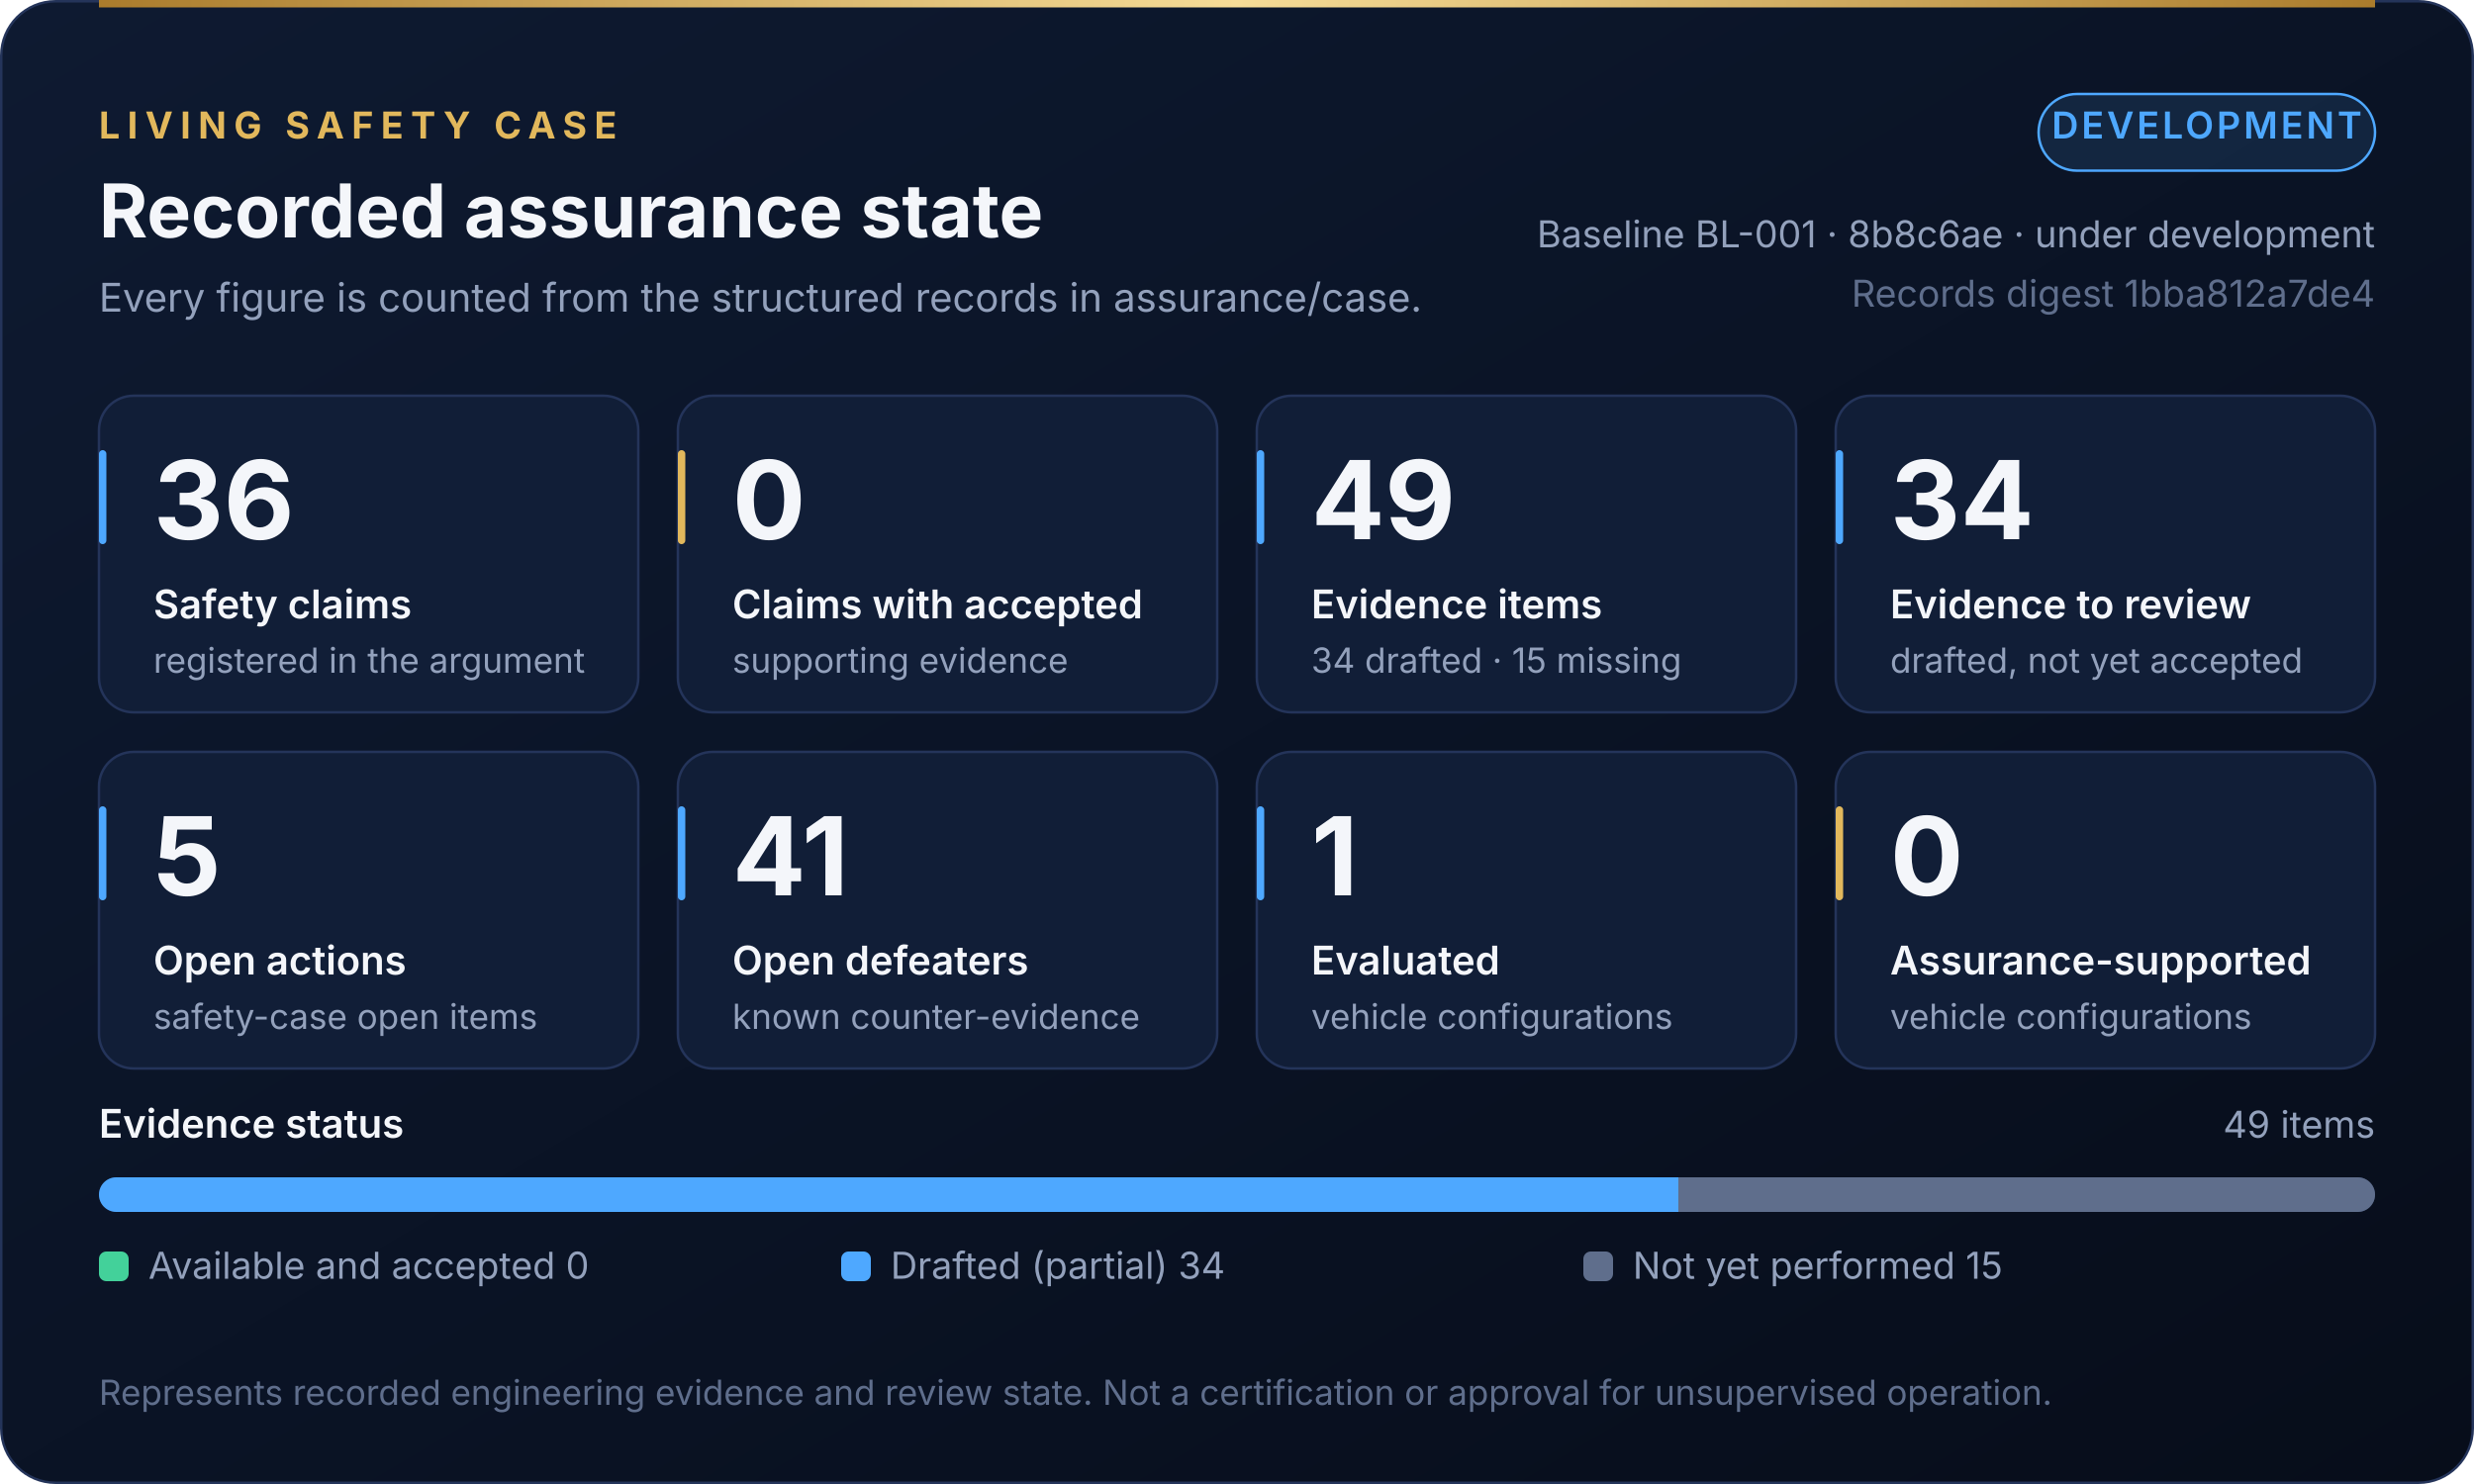
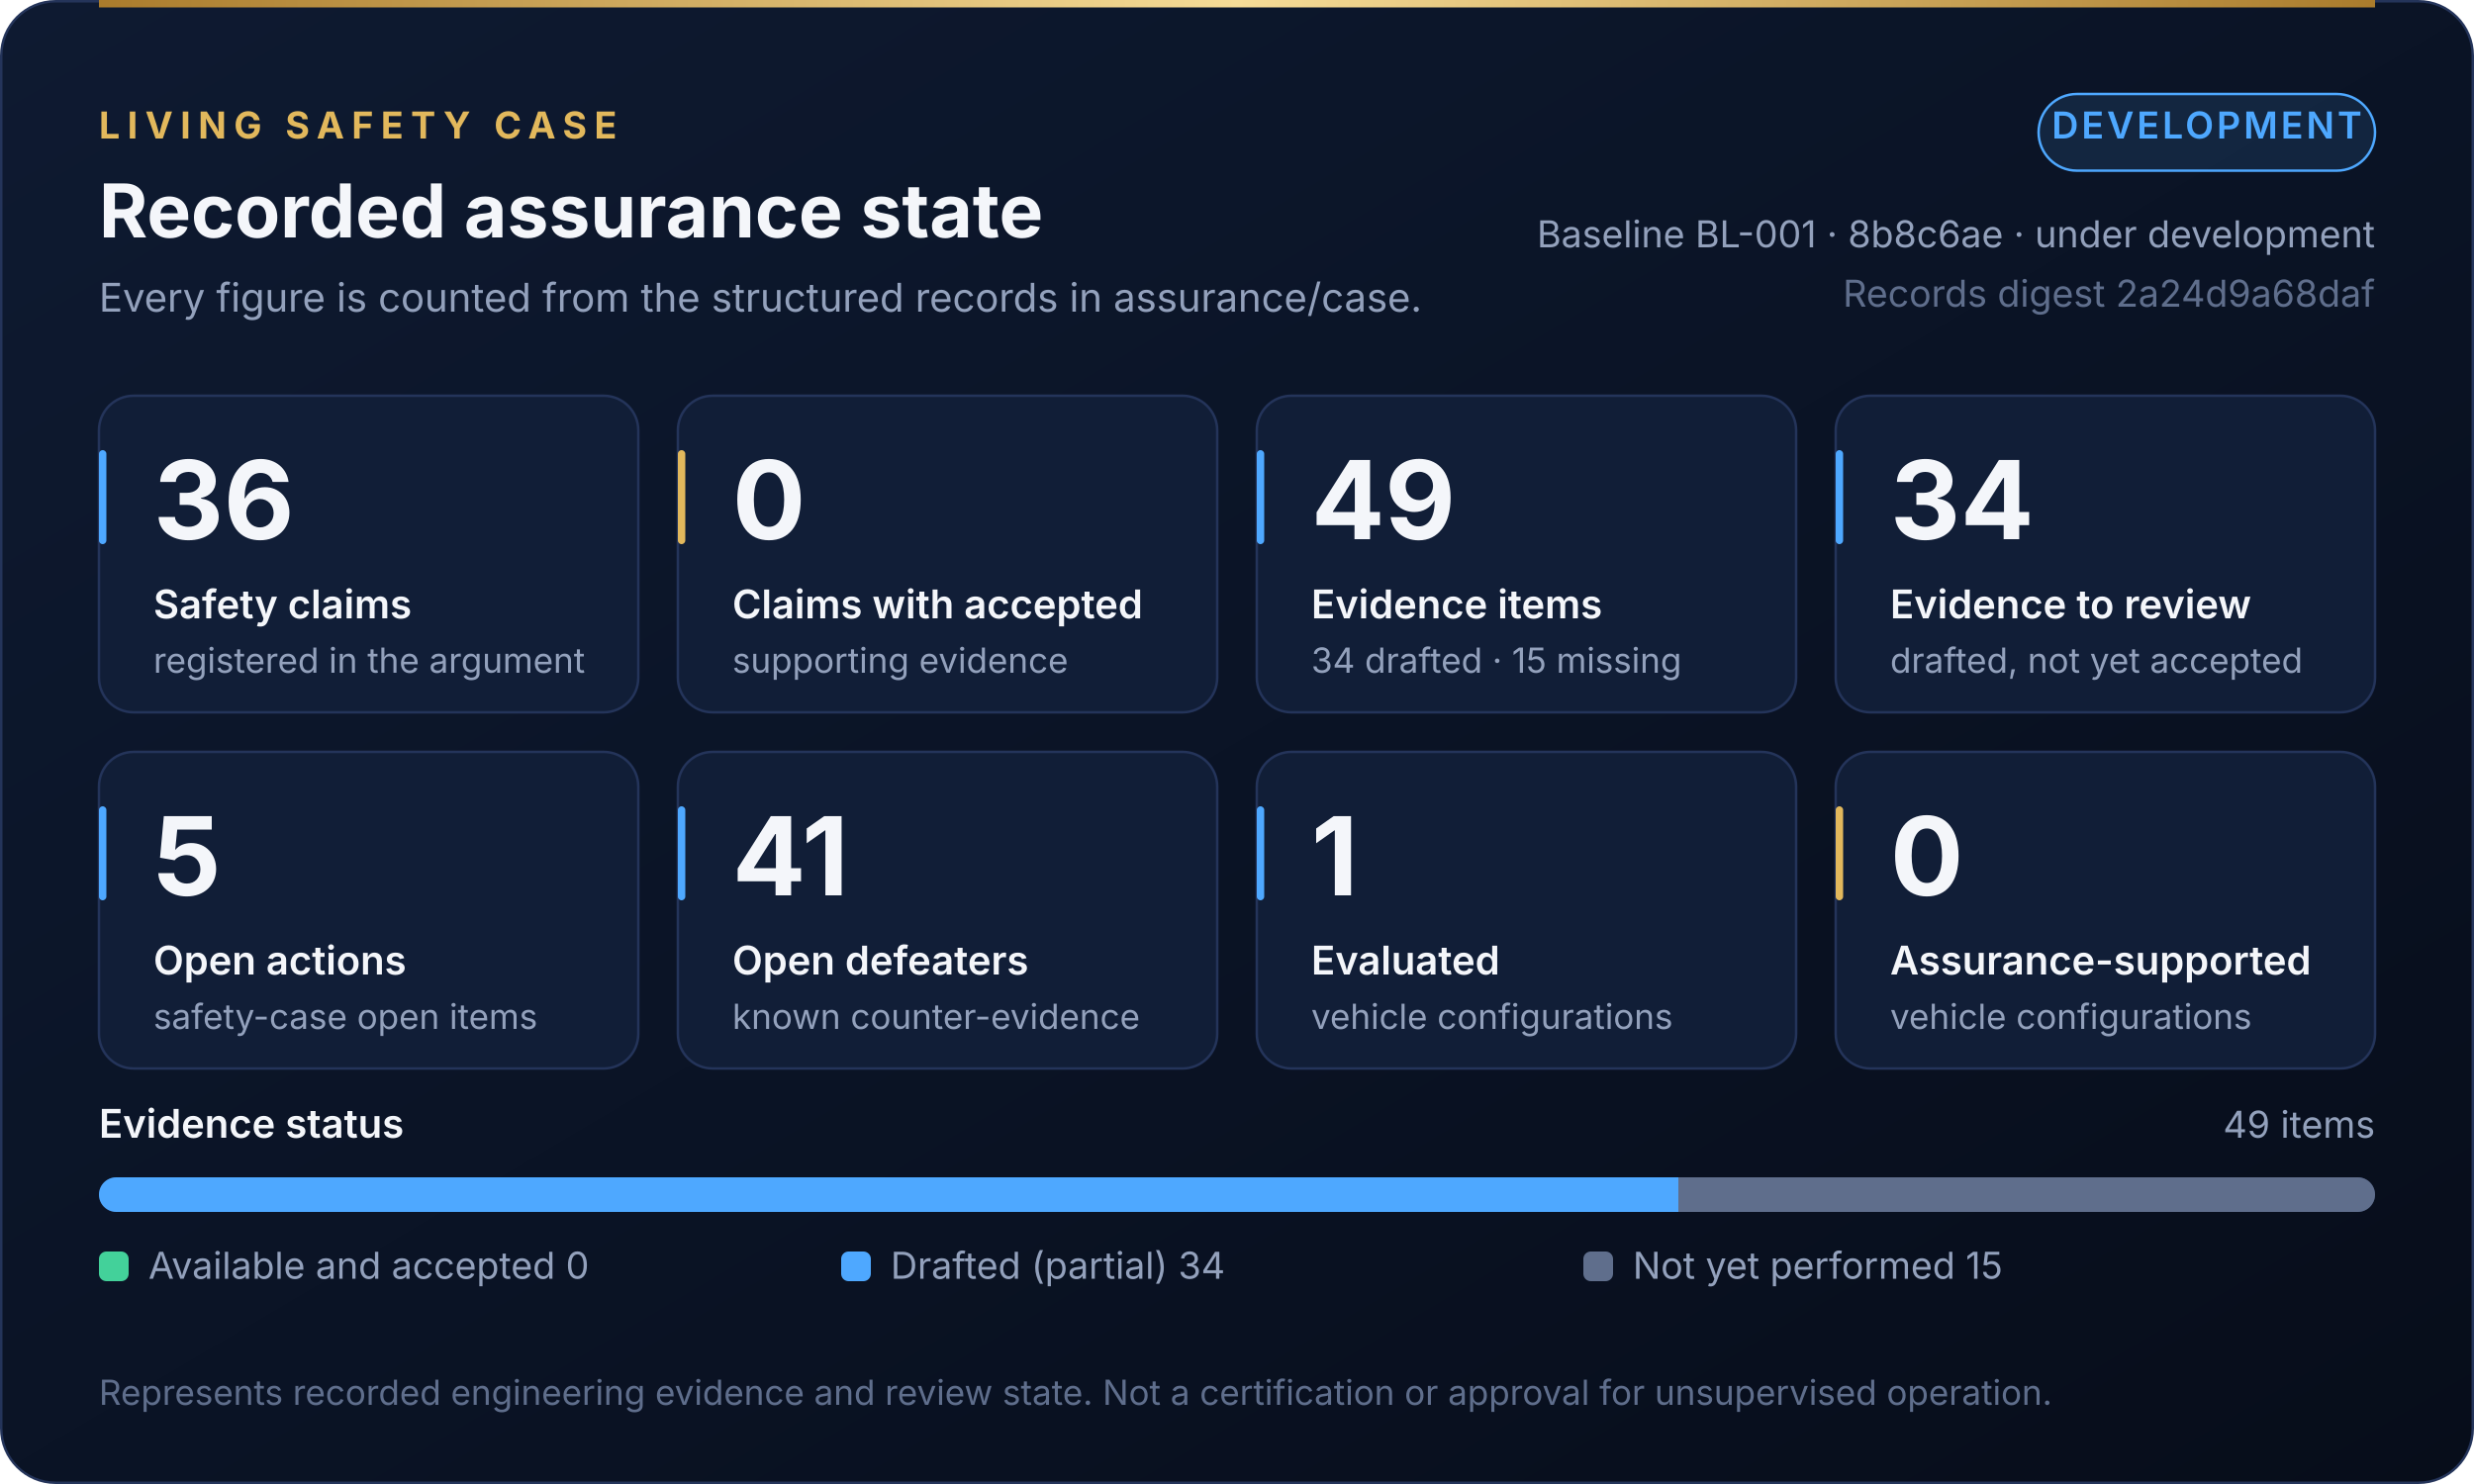
<svg xmlns="http://www.w3.org/2000/svg" width="1000" height="600" viewBox="0 0 1000 600" role="img" aria-labelledby="dash-t dash-d">
  <defs>
    <linearGradient id="dash-bg" x1="0" y1="0" x2="1" y2="1">
      <stop offset="0" stop-color="#0E1A31" />
      <stop offset="1" stop-color="#070D1A" />
    </linearGradient>
    <linearGradient id="dash-gold" x1="0" y1="0" x2="1" y2="0">
      <stop offset="0" stop-color="#A97A2A" />
      <stop offset="0.5" stop-color="#F6DC97" />
      <stop offset="1" stop-color="#A97A2A" />
    </linearGradient>
  </defs>
  <rect x="0.5" y="0.5" width="999" height="599" rx="22" fill="url(#dash-bg)" stroke="#24345A" />
  <rect x="40" y="0" width="920" height="3" fill="url(#dash-gold)" />
  <g font-family="Inter, 'Segoe UI', 'Helvetica Neue', Helvetica, Arial, sans-serif">
    <text x="40" y="56" font-size="15" font-weight="700" fill="#E2B85C" text-anchor="start" letter-spacing="3">LIVING SAFETY CASE</text>
    <text x="40" y="96" font-size="30" font-weight="700" fill="#F4F6FA" text-anchor="start">Recorded assurance state</text>
    <text x="40" y="126" font-size="16" font-weight="400" fill="#93A1BC" text-anchor="start">Every figure is counted from the structured records in assurance/case.</text>
    <rect x="824" y="38" width="136" height="31" rx="15.5" fill="#4EA8FF" fill-opacity="0.12" stroke="#4EA8FF" />
    <text x="892.0" y="56" font-size="15" font-weight="600" fill="#4EA8FF" text-anchor="middle" letter-spacing="1.2">DEVELOPMENT</text>
    <text x="960" y="100" font-size="15" font-weight="400" fill="#93A1BC" text-anchor="end">Baseline BL-001 · 8b8c6ae · under development</text>
-     <text x="960" y="124" font-size="15" font-weight="400" fill="#5F6E8C" text-anchor="end">Records digest 1bba812a7de4</text>
+     <text x="960" y="124" font-size="15" font-weight="400" fill="#5F6E8C" text-anchor="end">Records digest 2a24d9a68daf</text>
    <rect x="40" y="160" width="218" height="128" rx="14" fill="#111E37" stroke="#24345A" />
    <rect x="40" y="182" width="3" height="38" rx="1.5" fill="#4EA8FF" />
    <text x="62" y="218" font-size="44" font-weight="700" fill="#F4F6FA" text-anchor="start">36</text>
    <text x="62" y="250" font-size="16" font-weight="600" fill="#F4F6FA" text-anchor="start">Safety claims</text>
    <text x="62" y="272" font-size="14" font-weight="400" fill="#93A1BC" text-anchor="start">registered in the argument</text>
    <rect x="274" y="160" width="218" height="128" rx="14" fill="#111E37" stroke="#24345A" />
    <rect x="274" y="182" width="3" height="38" rx="1.5" fill="#E2B85C" />
    <text x="296" y="218" font-size="44" font-weight="700" fill="#F4F6FA" text-anchor="start">0</text>
    <text x="296" y="250" font-size="16" font-weight="600" fill="#F4F6FA" text-anchor="start">Claims with accepted</text>
    <text x="296" y="272" font-size="14" font-weight="400" fill="#93A1BC" text-anchor="start">supporting evidence</text>
    <rect x="508" y="160" width="218" height="128" rx="14" fill="#111E37" stroke="#24345A" />
    <rect x="508" y="182" width="3" height="38" rx="1.5" fill="#4EA8FF" />
    <text x="530" y="218" font-size="44" font-weight="700" fill="#F4F6FA" text-anchor="start">49</text>
    <text x="530" y="250" font-size="16" font-weight="600" fill="#F4F6FA" text-anchor="start">Evidence items</text>
    <text x="530" y="272" font-size="14" font-weight="400" fill="#93A1BC" text-anchor="start">34 drafted · 15 missing</text>
    <rect x="742" y="160" width="218" height="128" rx="14" fill="#111E37" stroke="#24345A" />
    <rect x="742" y="182" width="3" height="38" rx="1.5" fill="#4EA8FF" />
    <text x="764" y="218" font-size="44" font-weight="700" fill="#F4F6FA" text-anchor="start">34</text>
    <text x="764" y="250" font-size="16" font-weight="600" fill="#F4F6FA" text-anchor="start">Evidence to review</text>
    <text x="764" y="272" font-size="14" font-weight="400" fill="#93A1BC" text-anchor="start">drafted, not yet accepted</text>
    <rect x="40" y="304" width="218" height="128" rx="14" fill="#111E37" stroke="#24345A" />
    <rect x="40" y="326" width="3" height="38" rx="1.5" fill="#4EA8FF" />
    <text x="62" y="362" font-size="44" font-weight="700" fill="#F4F6FA" text-anchor="start">5</text>
    <text x="62" y="394" font-size="16" font-weight="600" fill="#F4F6FA" text-anchor="start">Open actions</text>
    <text x="62" y="416" font-size="14" font-weight="400" fill="#93A1BC" text-anchor="start">safety-case open items</text>
    <rect x="274" y="304" width="218" height="128" rx="14" fill="#111E37" stroke="#24345A" />
    <rect x="274" y="326" width="3" height="38" rx="1.5" fill="#4EA8FF" />
    <text x="296" y="362" font-size="44" font-weight="700" fill="#F4F6FA" text-anchor="start">41</text>
    <text x="296" y="394" font-size="16" font-weight="600" fill="#F4F6FA" text-anchor="start">Open defeaters</text>
    <text x="296" y="416" font-size="14" font-weight="400" fill="#93A1BC" text-anchor="start">known counter-evidence</text>
    <rect x="508" y="304" width="218" height="128" rx="14" fill="#111E37" stroke="#24345A" />
    <rect x="508" y="326" width="3" height="38" rx="1.5" fill="#4EA8FF" />
    <text x="530" y="362" font-size="44" font-weight="700" fill="#F4F6FA" text-anchor="start">1</text>
    <text x="530" y="394" font-size="16" font-weight="600" fill="#F4F6FA" text-anchor="start">Evaluated</text>
    <text x="530" y="416" font-size="14" font-weight="400" fill="#93A1BC" text-anchor="start">vehicle configurations</text>
    <rect x="742" y="304" width="218" height="128" rx="14" fill="#111E37" stroke="#24345A" />
    <rect x="742" y="326" width="3" height="38" rx="1.5" fill="#E2B85C" />
    <text x="764" y="362" font-size="44" font-weight="700" fill="#F4F6FA" text-anchor="start">0</text>
    <text x="764" y="394" font-size="16" font-weight="600" fill="#F4F6FA" text-anchor="start">Assurance-supported</text>
    <text x="764" y="416" font-size="14" font-weight="400" fill="#93A1BC" text-anchor="start">vehicle configurations</text>
    <text x="40" y="460" font-size="16" font-weight="600" fill="#F4F6FA" text-anchor="start">Evidence status</text>
    <text x="960" y="460" font-size="15" font-weight="400" fill="#93A1BC" text-anchor="end">49 items</text>
    <defs>
      <clipPath id="bar40476">
        <rect x="40" y="476" width="920" height="14" rx="7.0" />
      </clipPath>
    </defs>
    <g clip-path="url(#bar40476)">
      <rect x="40" y="476" width="920" height="14" rx="7.0" fill="#070D1A" stroke="#24345A" />
      <rect x="40.0" y="476" width="638.4" height="14" fill="#4EA8FF" />
      <rect x="678.4" y="476" width="281.6" height="14" fill="#5F6E8C" />
    </g>
    <rect x="40" y="506" width="12" height="12" rx="3" fill="#43D19A" />
    <text x="60" y="517" font-size="15" font-weight="400" fill="#93A1BC" text-anchor="start">Available and accepted  0</text>
    <rect x="340" y="506" width="12" height="12" rx="3" fill="#4EA8FF" />
    <text x="360" y="517" font-size="15" font-weight="400" fill="#93A1BC" text-anchor="start">Drafted (partial)  34</text>
    <rect x="640" y="506" width="12" height="12" rx="3" fill="#5F6E8C" />
    <text x="660" y="517" font-size="15" font-weight="400" fill="#93A1BC" text-anchor="start">Not yet performed  15</text>
    <text x="40" y="568" font-size="14" font-weight="400" fill="#5F6E8C" text-anchor="start">Represents recorded engineering evidence and review state. Not a certification or approval for unsupervised operation.</text>
  </g>
</svg>
